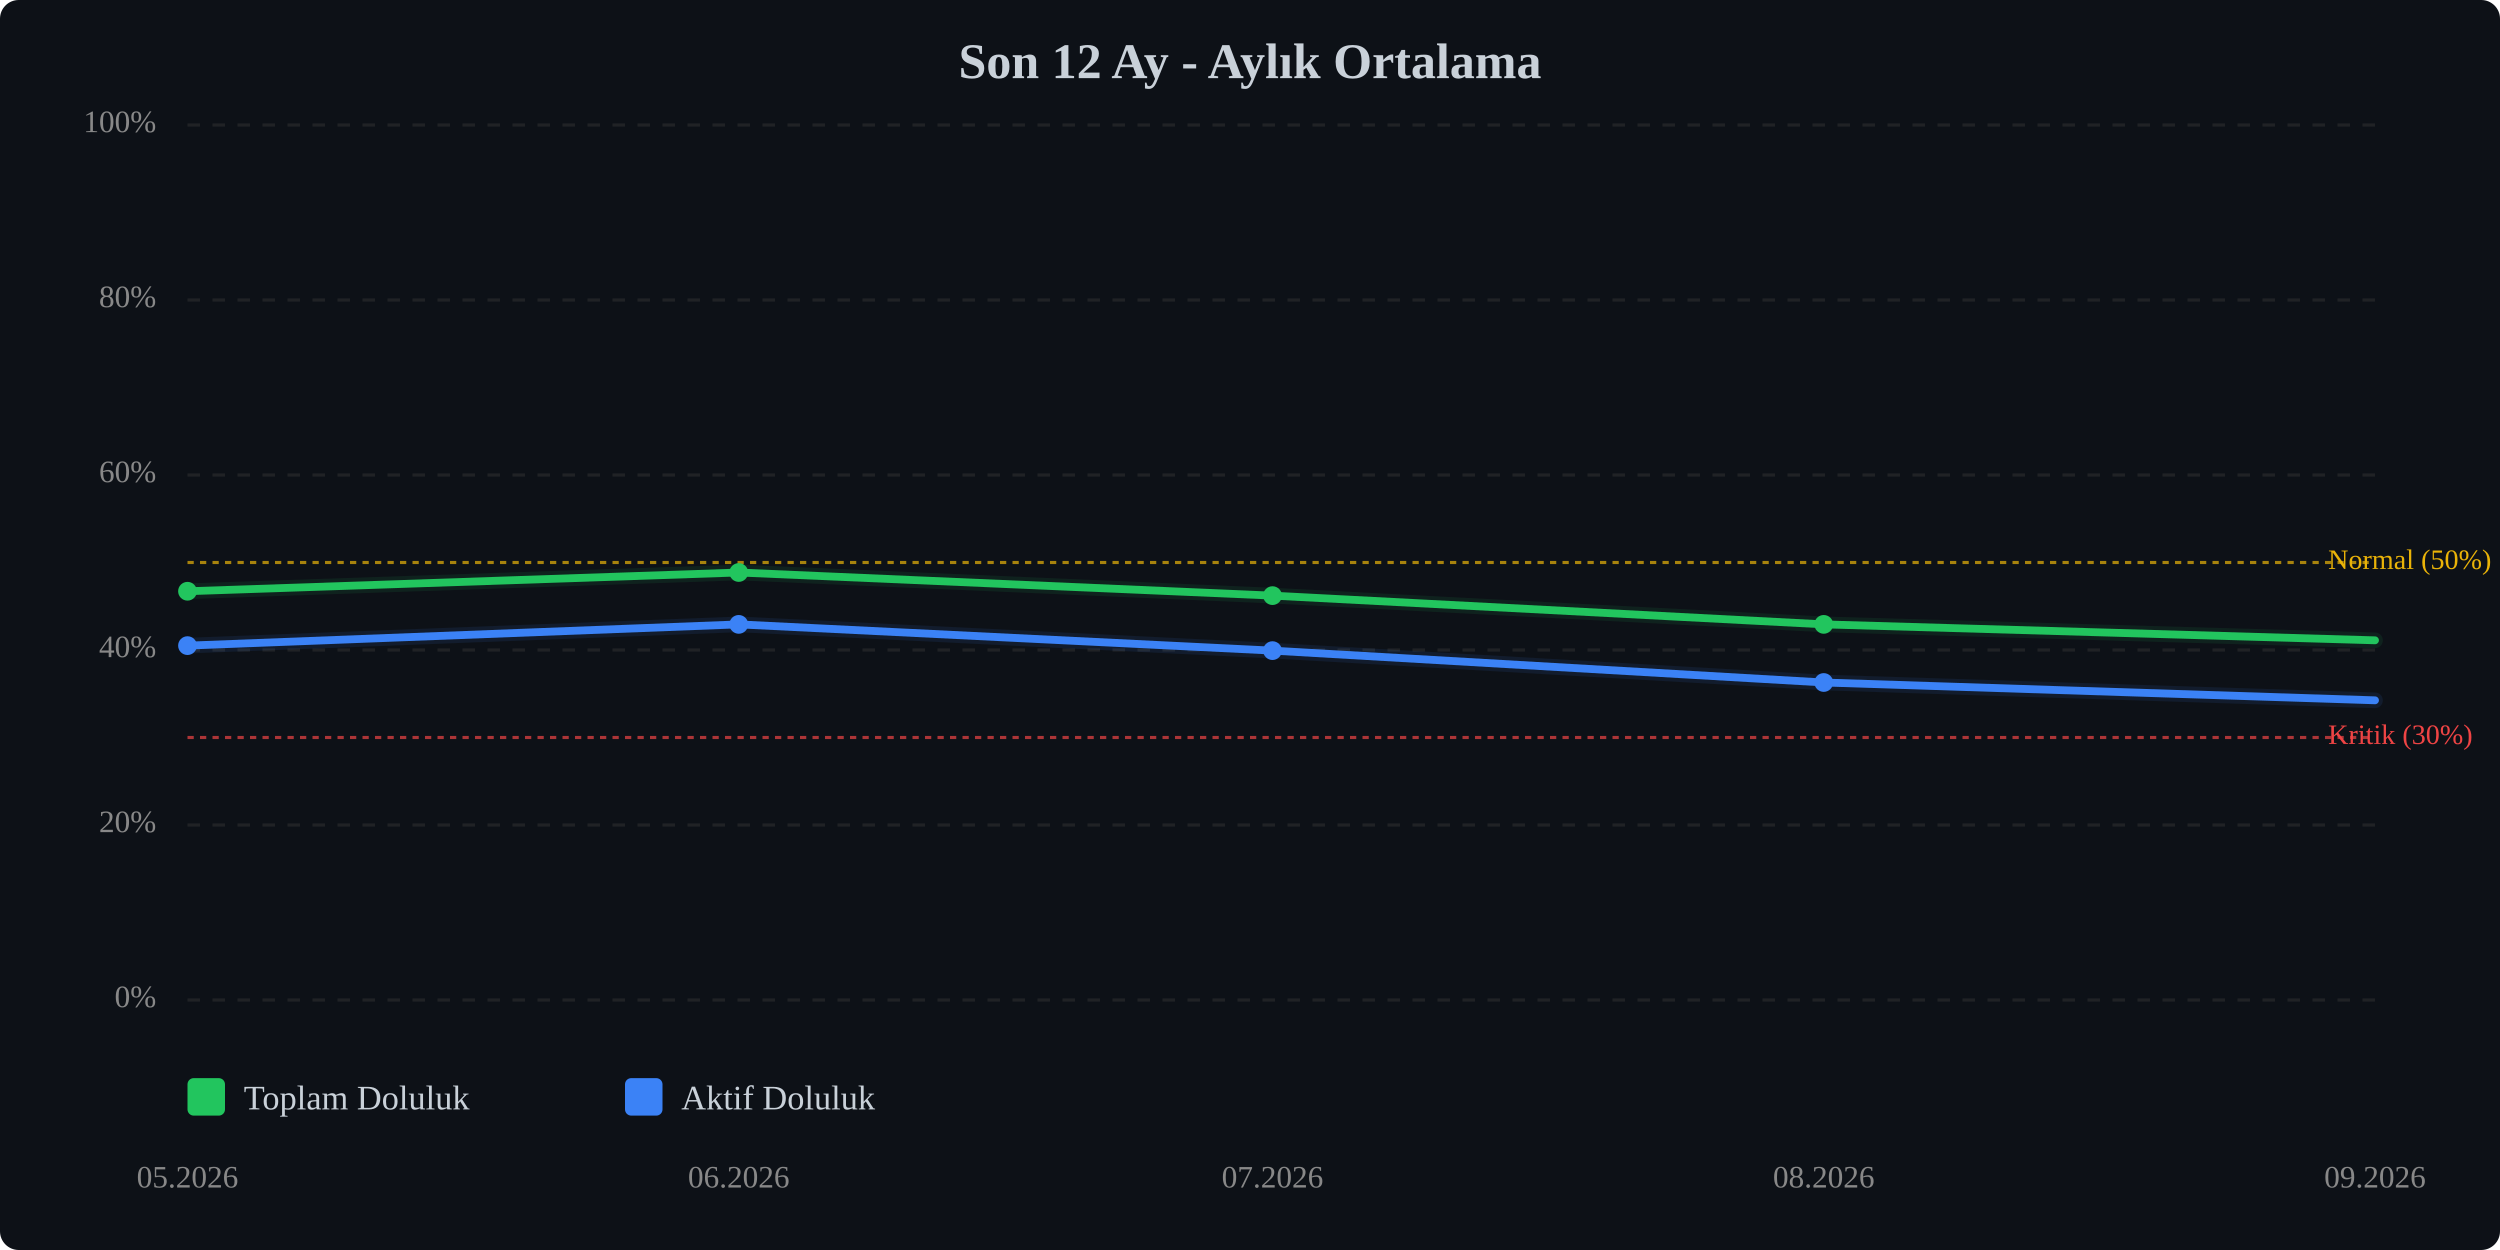
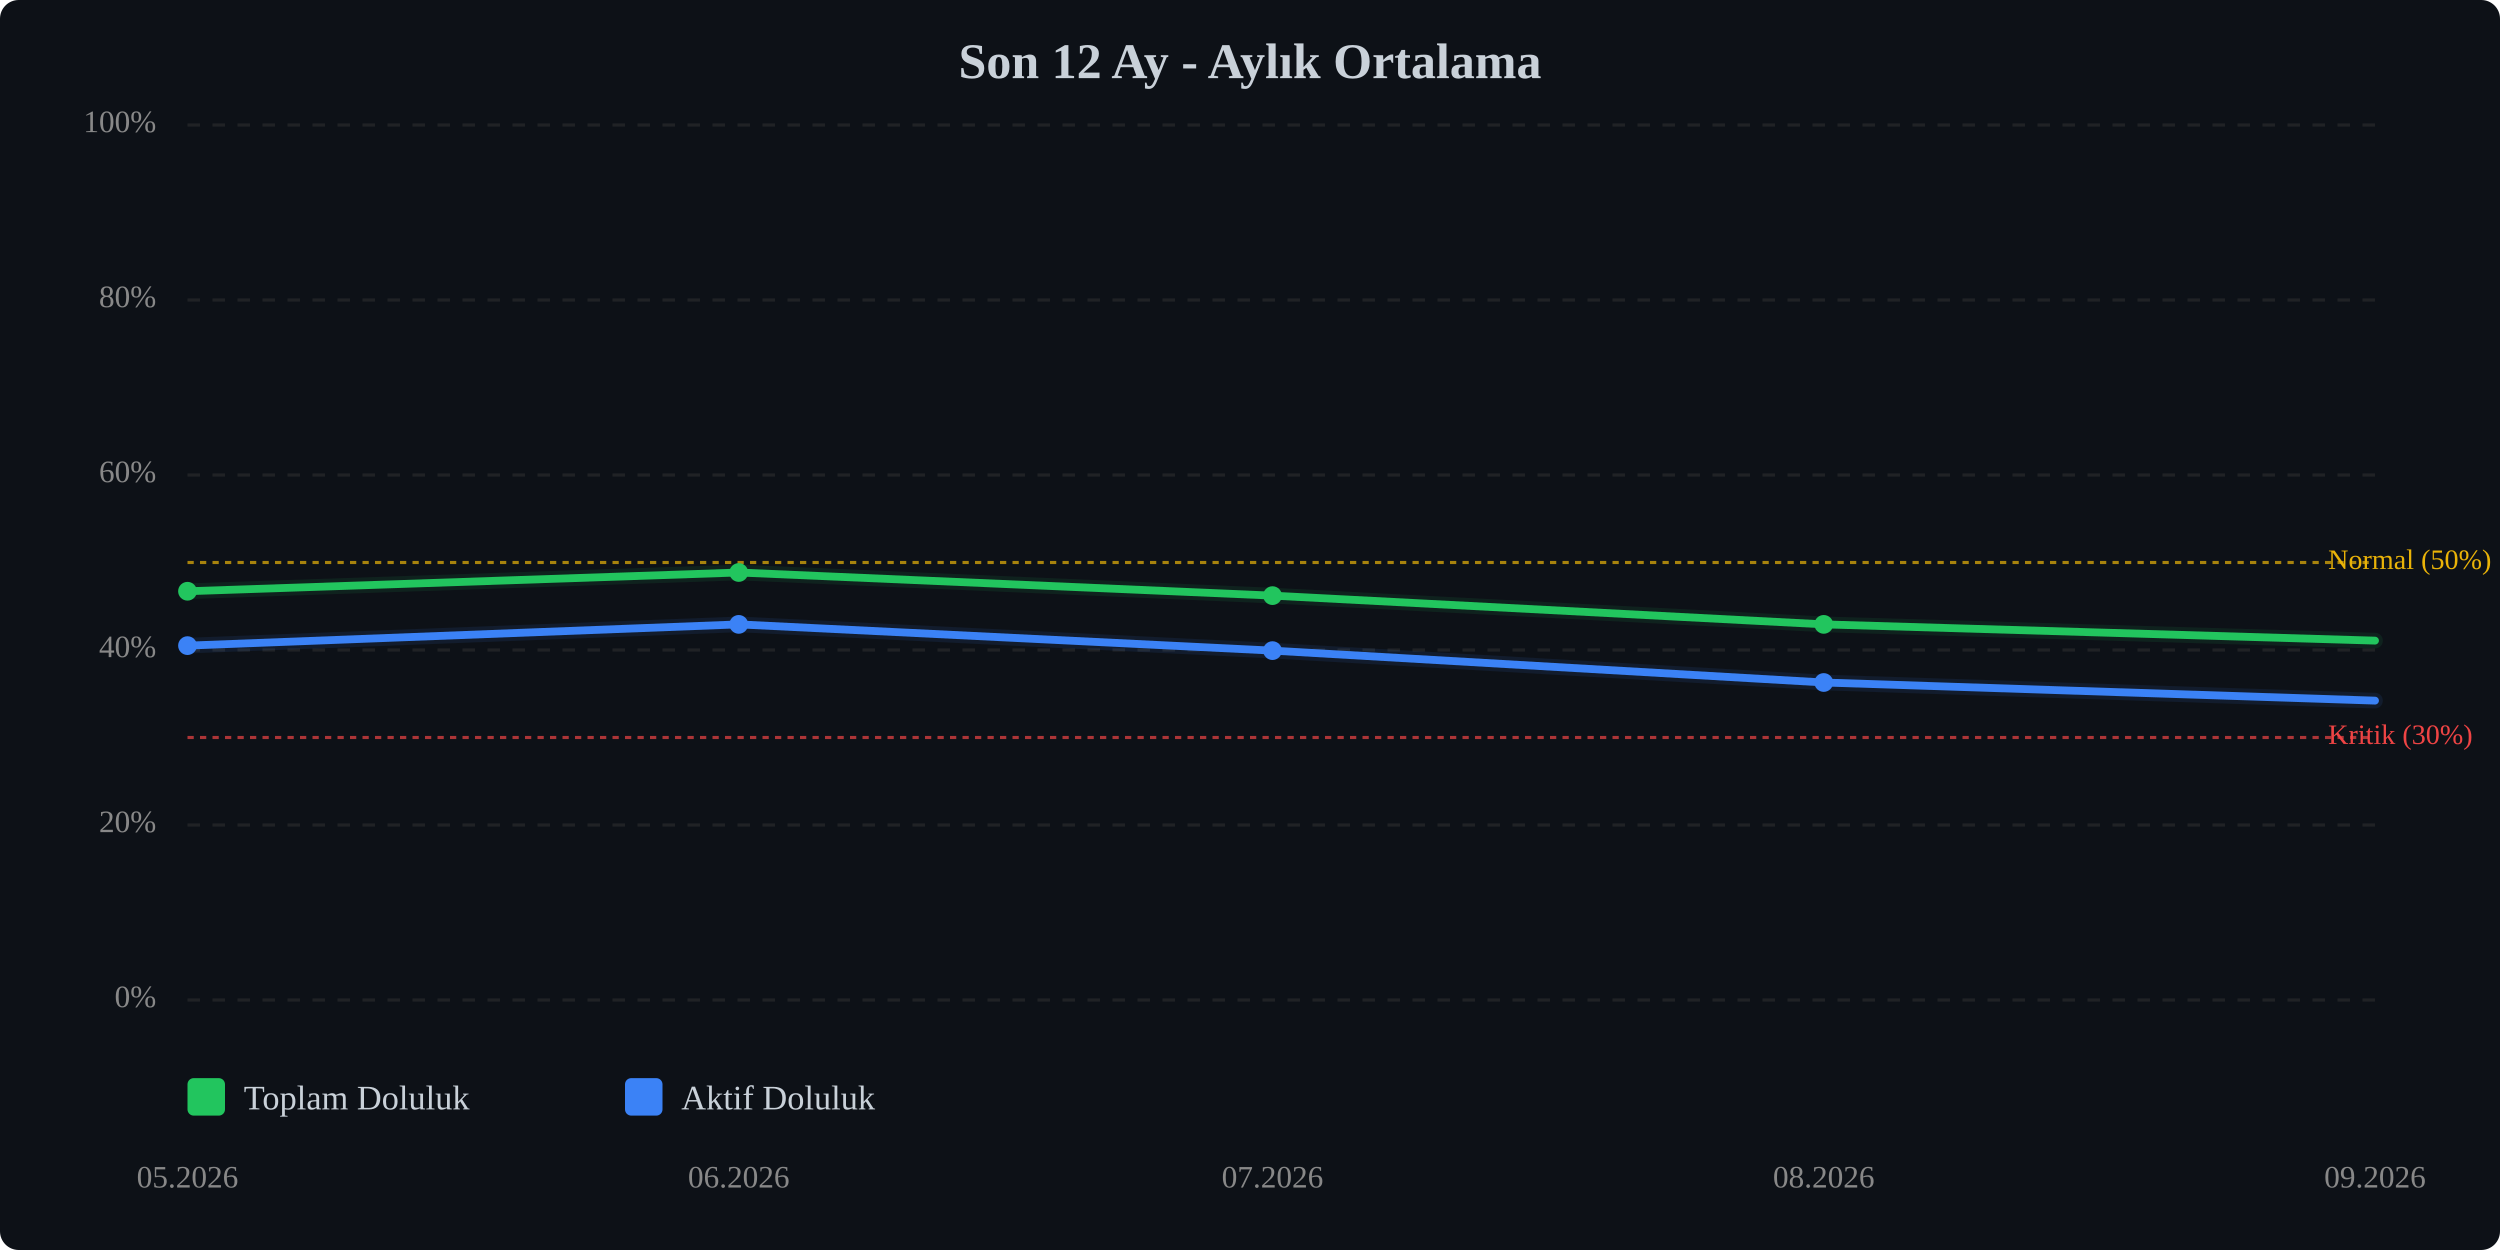
<svg xmlns="http://www.w3.org/2000/svg" viewBox="0 0 800 400" width="100%" style="max-width:800px;">
  <rect width="800" height="400" fill="#0d1117" rx="6" />
  <text x="400.0" y="25" text-anchor="middle" font-size="16" font-weight="bold" fill="#c9d1d9">Son 12 Ay - Aylık Ortalama</text>
  <line x1="60" y1="320.0" x2="760" y2="320.0" stroke="#333" stroke-width="1" stroke-dasharray="4,4" opacity="0.5" />
  <text x="50" y="320.0" text-anchor="end" dominant-baseline="middle" font-size="10" fill="#888">0%</text>
  <line x1="60" y1="264.0" x2="760" y2="264.0" stroke="#333" stroke-width="1" stroke-dasharray="4,4" opacity="0.5" />
  <text x="50" y="264.0" text-anchor="end" dominant-baseline="middle" font-size="10" fill="#888">20%</text>
  <line x1="60" y1="208.0" x2="760" y2="208.0" stroke="#333" stroke-width="1" stroke-dasharray="4,4" opacity="0.5" />
  <text x="50" y="208.0" text-anchor="end" dominant-baseline="middle" font-size="10" fill="#888">40%</text>
  <line x1="60" y1="152.0" x2="760" y2="152.0" stroke="#333" stroke-width="1" stroke-dasharray="4,4" opacity="0.5" />
  <text x="50" y="152.0" text-anchor="end" dominant-baseline="middle" font-size="10" fill="#888">60%</text>
  <line x1="60" y1="96.0" x2="760" y2="96.0" stroke="#333" stroke-width="1" stroke-dasharray="4,4" opacity="0.5" />
  <text x="50" y="96.0" text-anchor="end" dominant-baseline="middle" font-size="10" fill="#888">80%</text>
  <line x1="60" y1="40.0" x2="760" y2="40.0" stroke="#333" stroke-width="1" stroke-dasharray="4,4" opacity="0.5" />
  <text x="50" y="40.0" text-anchor="end" dominant-baseline="middle" font-size="10" fill="#888">100%</text>
  <line x1="60" y1="236.0" x2="760" y2="236.0" stroke="#ef4444" stroke-width="1" stroke-dasharray="2,2" opacity="0.7" />
  <text x="745" y="236.0" dominant-baseline="middle" font-size="9" fill="#ef4444">Kritik (30%)</text>
  <line x1="60" y1="180.0" x2="760" y2="180.0" stroke="#eab308" stroke-width="1" stroke-dasharray="2,2" opacity="0.7" />
  <text x="745" y="180.0" dominant-baseline="middle" font-size="9" fill="#eab308">Normal (50%)</text>
-   <polyline points="60.0,189.2 236.4,183.2 407.2,190.6 583.6,199.8 760.0,204.9" fill="none" stroke="#22c55e" stroke-width="2.5" stroke-linecap="round" stroke-linejoin="round" />
-   <polyline points="60.0,189.2 236.4,183.2 407.2,190.6 583.6,199.8 760.0,204.9" fill="none" stroke="#22c55e" stroke-width="5" opacity="0.1" stroke-linecap="round" stroke-linejoin="round" />
-   <polyline points="60.0,206.6 236.4,199.8 407.2,208.2 583.6,218.4 760.0,224.1" fill="none" stroke="#3b82f6" stroke-width="2.5" stroke-linecap="round" stroke-linejoin="round" />
-   <polyline points="60.0,206.6 236.4,199.8 407.2,208.2 583.6,218.4 760.0,224.1" fill="none" stroke="#3b82f6" stroke-width="5" opacity="0.1" stroke-linecap="round" stroke-linejoin="round" />
+   <polyline points="60.0,189.2 236.4,183.2 407.2,190.6 583.6,199.8 760.0,205.0" fill="none" stroke="#22c55e" stroke-width="2.5" stroke-linecap="round" stroke-linejoin="round" />
+   <polyline points="60.0,189.2 236.4,183.2 407.2,190.6 583.6,199.8 760.0,205.0" fill="none" stroke="#22c55e" stroke-width="5" opacity="0.1" stroke-linecap="round" stroke-linejoin="round" />
+   <polyline points="60.0,206.6 236.4,199.8 407.2,208.2 583.6,218.4 760.0,224.2" fill="none" stroke="#3b82f6" stroke-width="2.5" stroke-linecap="round" stroke-linejoin="round" />
+   <polyline points="60.0,206.6 236.4,199.8 407.2,208.2 583.6,218.4 760.0,224.2" fill="none" stroke="#3b82f6" stroke-width="5" opacity="0.1" stroke-linecap="round" stroke-linejoin="round" />
  <circle cx="60.0" cy="189.2" r="3" fill="#22c55e" />
  <circle cx="236.4" cy="183.2" r="3" fill="#22c55e" />
  <circle cx="407.2" cy="190.6" r="3" fill="#22c55e" />
  <circle cx="583.6" cy="199.8" r="3" fill="#22c55e" />
  <circle cx="60.0" cy="206.6" r="3" fill="#3b82f6" />
  <circle cx="236.4" cy="199.8" r="3" fill="#3b82f6" />
  <circle cx="407.2" cy="208.2" r="3" fill="#3b82f6" />
  <circle cx="583.6" cy="218.4" r="3" fill="#3b82f6" />
  <text x="60.0" y="380" text-anchor="middle" font-size="10" fill="#888">05.2026</text>
  <text x="236.4" y="380" text-anchor="middle" font-size="10" fill="#888">06.2026</text>
  <text x="407.2" y="380" text-anchor="middle" font-size="10" fill="#888">07.2026</text>
  <text x="583.6" y="380" text-anchor="middle" font-size="10" fill="#888">08.2026</text>
  <text x="760.0" y="380" text-anchor="middle" font-size="10" fill="#888">09.2026</text>
  <g transform="translate(60, 345)">
    <rect x="0" y="0" width="12" height="12" fill="#22c55e" rx="2" />
    <text x="18" y="10" font-size="11" fill="#c9d1d9">Toplam Doluluk</text>
    <rect x="140" y="0" width="12" height="12" fill="#3b82f6" rx="2" />
    <text x="158" y="10" font-size="11" fill="#c9d1d9">Aktif Doluluk</text>
  </g>
</svg>
